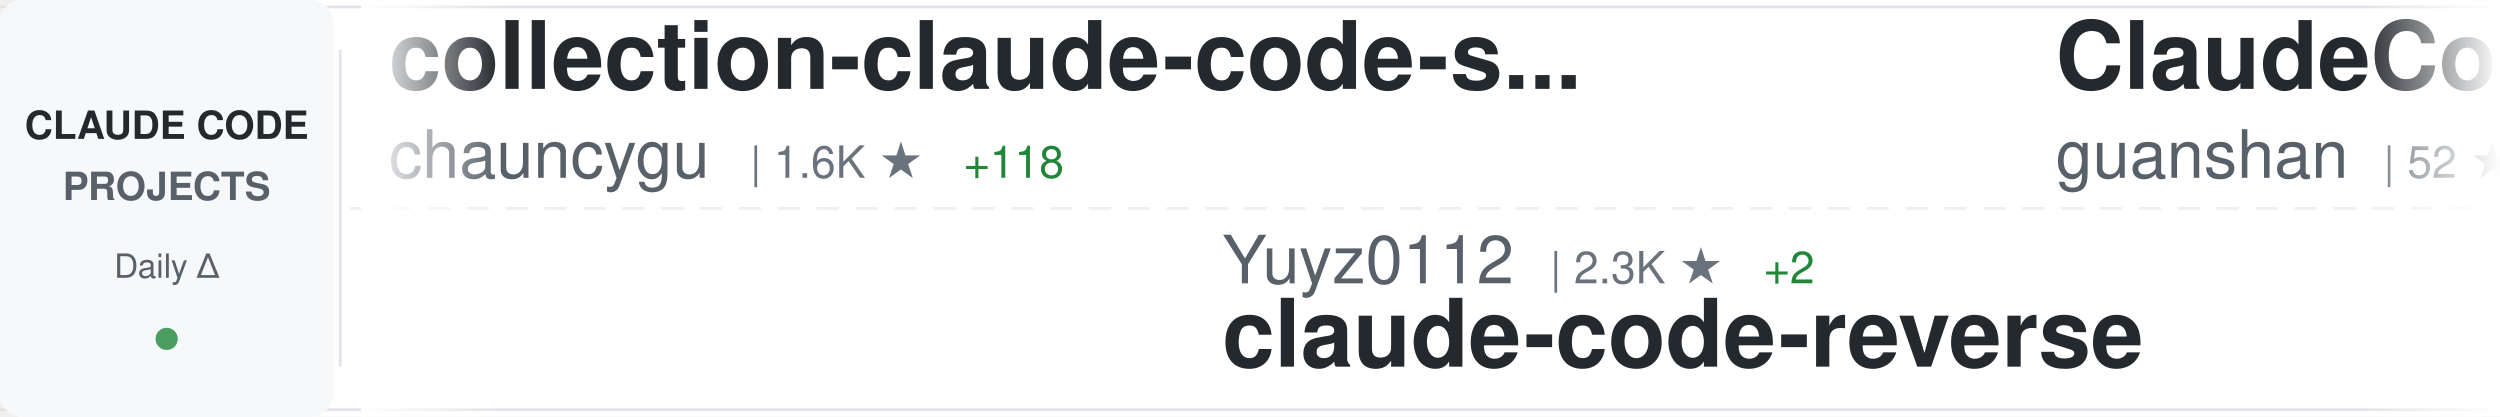
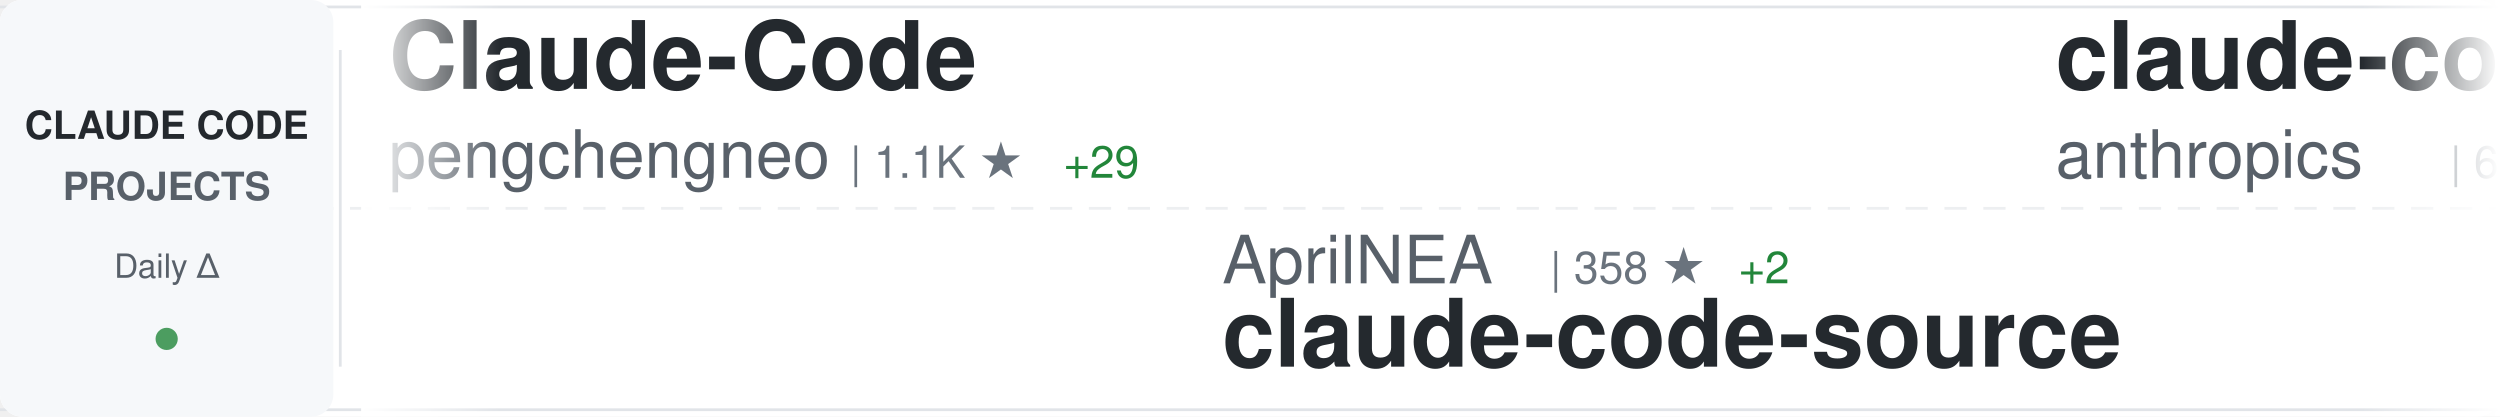
<svg xmlns="http://www.w3.org/2000/svg" width="900" height="150">
  <defs>
    <linearGradient id="awesomeLeftFade" x1="0%" y1="0%" x2="100%" y2="0%">
      <stop offset="0%" style="stop-color:#ffffff;stop-opacity:1" />
      <stop offset="100%" style="stop-color:#ffffff;stop-opacity:0" />
    </linearGradient>
    <linearGradient id="awesomeRightFade" x1="0%" y1="0%" x2="100%" y2="0%">
      <stop offset="0%" style="stop-color:#ffffff;stop-opacity:0" />
      <stop offset="100%" style="stop-color:#ffffff;stop-opacity:1" />
    </linearGradient>
  </defs>
  <rect width="900" height="150" fill="#ffffff" rx="8" />
  <rect x="0" y="2" width="900" height="1" fill="#e1e4e8" />
  <rect x="0" y="147" width="900" height="1" fill="#e1e4e8" />
  <line x1="0" y1="75" x2="900" y2="75" stroke="#e1e4e8" stroke-width="1" stroke-dasharray="8 6" opacity="0.6" />
  <rect x="0" y="0" width="120" height="150" fill="#f6f8fa" rx="8" />
  <text x="60" y="50" font-family="-apple-system, BlinkMacSystemFont, 'Segoe UI', Helvetica, Arial, sans-serif" font-size="14" font-weight="600" fill="#24292e" text-anchor="middle">CLAUDE CODE</text>
  <text x="60" y="72" font-family="-apple-system, BlinkMacSystemFont, 'Segoe UI', Helvetica, Arial, sans-serif" font-size="14" font-weight="600" fill="#586069" text-anchor="middle">PROJECTS</text>
  <text x="60" y="100" font-family="-apple-system, BlinkMacSystemFont, 'Segoe UI', Helvetica, Arial, sans-serif" font-size="12" font-weight="500" fill="#586069" text-anchor="middle">Daily Δ</text>
  <circle cx="60" cy="122" r="4" fill="#22863a" opacity="0.8" />
  <rect x="122" y="18" width="1" height="114" fill="#e1e4e8" />
  <clipPath id="awesomeTickerClip">
    <rect x="130" y="0" width="770" height="150" />
  </clipPath>
  <g clip-path="url(#awesomeTickerClip)">
    <g id="awesomeTickerItems">
      <animateTransform attributeName="transform" attributeType="XML" type="translate" from="0 0" to="-3000 0" dur="54s" repeatCount="indefinite" />
      <g transform="translate(0, 0)">
-         <text x="140" y="32" font-family="-apple-system, BlinkMacSystemFont, 'Segoe UI', Helvetica, Arial, sans-serif" font-size="34" font-weight="600" fill="#24292e">collection-claude-code-s...</text>
-         <text x="140" y="64" font-family="-apple-system, BlinkMacSystemFont, 'Segoe UI', Helvetica, Arial, sans-serif" font-size="24" font-weight="400" fill="#586069">chauncygu</text>
-         <text x="270" y="64" font-family="-apple-system, BlinkMacSystemFont, 'Segoe UI', Helvetica, Arial, sans-serif" font-size="16" font-weight="500" fill="#6a737d">| 1.6K ★</text>
-         <text x="347" y="64" font-family="-apple-system, BlinkMacSystemFont, 'Segoe UI', Helvetica, Arial, sans-serif" font-size="16" font-weight="500" fill="#22863a"> +118</text>
+         <text x="140" y="32" font-family="-apple-system, BlinkMacSystemFont, 'Segoe UI', Helvetica, Arial, sans-serif" font-size="34" font-weight="600" fill="#24292e">Claude-Code</text>
+         <text x="140" y="64" font-family="-apple-system, BlinkMacSystemFont, 'Segoe UI', Helvetica, Arial, sans-serif" font-size="24" font-weight="400" fill="#586069">pengchengneo</text>
+         <text x="306" y="64" font-family="-apple-system, BlinkMacSystemFont, 'Segoe UI', Helvetica, Arial, sans-serif" font-size="16" font-weight="500" fill="#6a737d">| 1.1K ★</text>
+         <text x="383" y="64" font-family="-apple-system, BlinkMacSystemFont, 'Segoe UI', Helvetica, Arial, sans-serif" font-size="16" font-weight="500" fill="#22863a"> +29</text>
      </g>
      <g transform="translate(300, 0)">
-         <text x="140" y="102" font-family="-apple-system, BlinkMacSystemFont, 'Segoe UI', Helvetica, Arial, sans-serif" font-size="24" font-weight="400" fill="#586069">Yuyz0112</text>
-         <text x="258" y="102" font-family="-apple-system, BlinkMacSystemFont, 'Segoe UI', Helvetica, Arial, sans-serif" font-size="16" font-weight="500" fill="#6a737d">| 2.3K ★</text>
-         <text x="335" y="102" font-family="-apple-system, BlinkMacSystemFont, 'Segoe UI', Helvetica, Arial, sans-serif" font-size="16" font-weight="500" fill="#22863a"> +2</text>
-         <text x="140" y="132" font-family="-apple-system, BlinkMacSystemFont, 'Segoe UI', Helvetica, Arial, sans-serif" font-size="34" font-weight="600" fill="#24292e">claude-code-reverse</text>
+         <text x="140" y="102" font-family="-apple-system, BlinkMacSystemFont, 'Segoe UI', Helvetica, Arial, sans-serif" font-size="24" font-weight="400" fill="#586069">AprilNEA</text>
+         <text x="258" y="102" font-family="-apple-system, BlinkMacSystemFont, 'Segoe UI', Helvetica, Arial, sans-serif" font-size="16" font-weight="500" fill="#6a737d">| 358 ★</text>
+         <text x="326" y="102" font-family="-apple-system, BlinkMacSystemFont, 'Segoe UI', Helvetica, Arial, sans-serif" font-size="16" font-weight="500" fill="#22863a"> +2</text>
+         <text x="140" y="132" font-family="-apple-system, BlinkMacSystemFont, 'Segoe UI', Helvetica, Arial, sans-serif" font-size="34" font-weight="600" fill="#24292e">claude-code-source</text>
      </g>
      <g transform="translate(600, 0)">
-         <text x="140" y="32" font-family="-apple-system, BlinkMacSystemFont, 'Segoe UI', Helvetica, Arial, sans-serif" font-size="34" font-weight="600" fill="#24292e">ClaudeCode</text>
-         <text x="140" y="64" font-family="-apple-system, BlinkMacSystemFont, 'Segoe UI', Helvetica, Arial, sans-serif" font-size="24" font-weight="400" fill="#586069">guanshan</text>
-         <text x="258" y="64" font-family="-apple-system, BlinkMacSystemFont, 'Segoe UI', Helvetica, Arial, sans-serif" font-size="16" font-weight="500" fill="#6a737d">| 52 ★</text>
+         <text x="140" y="32" font-family="-apple-system, BlinkMacSystemFont, 'Segoe UI', Helvetica, Arial, sans-serif" font-size="34" font-weight="600" fill="#24292e">claude-code-action</text>
+         <text x="140" y="64" font-family="-apple-system, BlinkMacSystemFont, 'Segoe UI', Helvetica, Arial, sans-serif" font-size="24" font-weight="400" fill="#586069">anthropics</text>
+         <text x="282" y="64" font-family="-apple-system, BlinkMacSystemFont, 'Segoe UI', Helvetica, Arial, sans-serif" font-size="16" font-weight="500" fill="#6a737d">| 6.9K ★</text>
+         <text x="359" y="64" font-family="-apple-system, BlinkMacSystemFont, 'Segoe UI', Helvetica, Arial, sans-serif" font-size="16" font-weight="500" fill="#22863a"> +20</text>
      </g>
      <g transform="translate(900, 0)">
-         <text x="140" y="102" font-family="-apple-system, BlinkMacSystemFont, 'Segoe UI', Helvetica, Arial, sans-serif" font-size="24" font-weight="400" fill="#586069">ChinaSiro</text>
-         <text x="270" y="102" font-family="-apple-system, BlinkMacSystemFont, 'Segoe UI', Helvetica, Arial, sans-serif" font-size="16" font-weight="500" fill="#6a737d">| 8.5K ★</text>
-         <text x="347" y="102" font-family="-apple-system, BlinkMacSystemFont, 'Segoe UI', Helvetica, Arial, sans-serif" font-size="16" font-weight="500" fill="#22863a"> +77</text>
-         <text x="140" y="132" font-family="-apple-system, BlinkMacSystemFont, 'Segoe UI', Helvetica, Arial, sans-serif" font-size="34" font-weight="600" fill="#24292e">claude-code-sourcemap</text>
+         <text x="140" y="102" font-family="-apple-system, BlinkMacSystemFont, 'Segoe UI', Helvetica, Arial, sans-serif" font-size="24" font-weight="400" fill="#586069">777genius</text>
+         <text x="270" y="102" font-family="-apple-system, BlinkMacSystemFont, 'Segoe UI', Helvetica, Arial, sans-serif" font-size="16" font-weight="500" fill="#6a737d">| 880 ★</text>
+         <text x="338" y="102" font-family="-apple-system, BlinkMacSystemFont, 'Segoe UI', Helvetica, Arial, sans-serif" font-size="16" font-weight="500" fill="#22863a"> +6</text>
+         <text x="140" y="132" font-family="-apple-system, BlinkMacSystemFont, 'Segoe UI', Helvetica, Arial, sans-serif" font-size="34" font-weight="600" fill="#24292e">claude-code-source-code</text>
      </g>
      <g transform="translate(1200, 0)">
        <text x="140" y="32" font-family="-apple-system, BlinkMacSystemFont, 'Segoe UI', Helvetica, Arial, sans-serif" font-size="34" font-weight="600" fill="#24292e">Claude-code</text>
        <text x="140" y="64" font-family="-apple-system, BlinkMacSystemFont, 'Segoe UI', Helvetica, Arial, sans-serif" font-size="24" font-weight="400" fill="#586069">fazxes</text>
-         <text x="234" y="64" font-family="-apple-system, BlinkMacSystemFont, 'Segoe UI', Helvetica, Arial, sans-serif" font-size="16" font-weight="500" fill="#6a737d">| 189 ★</text>
+         <text x="234" y="64" font-family="-apple-system, BlinkMacSystemFont, 'Segoe UI', Helvetica, Arial, sans-serif" font-size="16" font-weight="500" fill="#6a737d">| 190 ★</text>
        <text x="302" y="64" font-family="-apple-system, BlinkMacSystemFont, 'Segoe UI', Helvetica, Arial, sans-serif" font-size="16" font-weight="500" fill="#22863a"> +2</text>
      </g>
      <g transform="translate(1500, 0)">
-         <text x="140" y="102" font-family="-apple-system, BlinkMacSystemFont, 'Segoe UI', Helvetica, Arial, sans-serif" font-size="24" font-weight="400" fill="#586069">liuup</text>
-         <text x="222" y="102" font-family="-apple-system, BlinkMacSystemFont, 'Segoe UI', Helvetica, Arial, sans-serif" font-size="16" font-weight="500" fill="#6a737d">| 977 ★</text>
-         <text x="290" y="102" font-family="-apple-system, BlinkMacSystemFont, 'Segoe UI', Helvetica, Arial, sans-serif" font-size="16" font-weight="500" fill="#22863a"> +60</text>
-         <text x="140" y="132" font-family="-apple-system, BlinkMacSystemFont, 'Segoe UI', Helvetica, Arial, sans-serif" font-size="34" font-weight="600" fill="#24292e">claude-code-analysis</text>
+         <text x="140" y="102" font-family="-apple-system, BlinkMacSystemFont, 'Segoe UI', Helvetica, Arial, sans-serif" font-size="24" font-weight="400" fill="#586069">rohitg00</text>
+         <text x="258" y="102" font-family="-apple-system, BlinkMacSystemFont, 'Segoe UI', Helvetica, Arial, sans-serif" font-size="16" font-weight="500" fill="#6a737d">| 1.1K ★</text>
+         <text x="335" y="102" font-family="-apple-system, BlinkMacSystemFont, 'Segoe UI', Helvetica, Arial, sans-serif" font-size="16" font-weight="500" fill="#22863a"> +21</text>
+         <text x="140" y="132" font-family="-apple-system, BlinkMacSystemFont, 'Segoe UI', Helvetica, Arial, sans-serif" font-size="34" font-weight="600" fill="#24292e">awesome-claude-code-tool...</text>
      </g>
      <g transform="translate(1800, 0)">
-         <text x="140" y="32" font-family="-apple-system, BlinkMacSystemFont, 'Segoe UI', Helvetica, Arial, sans-serif" font-size="34" font-weight="600" fill="#24292e">claude-code</text>
-         <text x="140" y="64" font-family="-apple-system, BlinkMacSystemFont, 'Segoe UI', Helvetica, Arial, sans-serif" font-size="24" font-weight="400" fill="#586069">mehmoodosman</text>
-         <text x="306" y="64" font-family="-apple-system, BlinkMacSystemFont, 'Segoe UI', Helvetica, Arial, sans-serif" font-size="16" font-weight="500" fill="#6a737d">| 146 ★</text>
-         <text x="374" y="64" font-family="-apple-system, BlinkMacSystemFont, 'Segoe UI', Helvetica, Arial, sans-serif" font-size="16" font-weight="500" fill="#22863a"> +7</text>
+         <text x="140" y="32" font-family="-apple-system, BlinkMacSystemFont, 'Segoe UI', Helvetica, Arial, sans-serif" font-size="34" font-weight="600" fill="#24292e">collection-claude-code-s...</text>
+         <text x="140" y="64" font-family="-apple-system, BlinkMacSystemFont, 'Segoe UI', Helvetica, Arial, sans-serif" font-size="24" font-weight="400" fill="#586069">chauncygu</text>
+         <text x="270" y="64" font-family="-apple-system, BlinkMacSystemFont, 'Segoe UI', Helvetica, Arial, sans-serif" font-size="16" font-weight="500" fill="#6a737d">| 1.7K ★</text>
+         <text x="347" y="64" font-family="-apple-system, BlinkMacSystemFont, 'Segoe UI', Helvetica, Arial, sans-serif" font-size="16" font-weight="500" fill="#22863a"> +111</text>
      </g>
      <g transform="translate(2100, 0)">
-         <text x="140" y="102" font-family="-apple-system, BlinkMacSystemFont, 'Segoe UI', Helvetica, Arial, sans-serif" font-size="24" font-weight="400" fill="#586069">Kuberwastaken</text>
-         <text x="318" y="102" font-family="-apple-system, BlinkMacSystemFont, 'Segoe UI', Helvetica, Arial, sans-serif" font-size="16" font-weight="500" fill="#6a737d">| 8.4K ★</text>
-         <text x="395" y="102" font-family="-apple-system, BlinkMacSystemFont, 'Segoe UI', Helvetica, Arial, sans-serif" font-size="16" font-weight="500" fill="#22863a"> +290</text>
-         <text x="140" y="132" font-family="-apple-system, BlinkMacSystemFont, 'Segoe UI', Helvetica, Arial, sans-serif" font-size="34" font-weight="600" fill="#24292e">claurst</text>
+         <text x="140" y="102" font-family="-apple-system, BlinkMacSystemFont, 'Segoe UI', Helvetica, Arial, sans-serif" font-size="24" font-weight="400" fill="#586069">huangserva</text>
+         <text x="282" y="102" font-family="-apple-system, BlinkMacSystemFont, 'Segoe UI', Helvetica, Arial, sans-serif" font-size="16" font-weight="500" fill="#6a737d">| 518 ★</text>
+         <text x="350" y="102" font-family="-apple-system, BlinkMacSystemFont, 'Segoe UI', Helvetica, Arial, sans-serif" font-size="16" font-weight="500" fill="#22863a"> +5</text>
+         <text x="140" y="132" font-family="-apple-system, BlinkMacSystemFont, 'Segoe UI', Helvetica, Arial, sans-serif" font-size="34" font-weight="600" fill="#24292e">claude-code-cli</text>
      </g>
      <g transform="translate(2400, 0)">
-         <text x="140" y="32" font-family="-apple-system, BlinkMacSystemFont, 'Segoe UI', Helvetica, Arial, sans-serif" font-size="34" font-weight="600" fill="#24292e">claude-task-master</text>
-         <text x="140" y="64" font-family="-apple-system, BlinkMacSystemFont, 'Segoe UI', Helvetica, Arial, sans-serif" font-size="24" font-weight="400" fill="#586069">eyaltoledano</text>
-         <text x="306" y="64" font-family="-apple-system, BlinkMacSystemFont, 'Segoe UI', Helvetica, Arial, sans-serif" font-size="16" font-weight="500" fill="#6a737d">| 26.4K ★</text>
-         <text x="392" y="64" font-family="-apple-system, BlinkMacSystemFont, 'Segoe UI', Helvetica, Arial, sans-serif" font-size="16" font-weight="500" fill="#22863a"> +14</text>
+         <text x="140" y="32" font-family="-apple-system, BlinkMacSystemFont, 'Segoe UI', Helvetica, Arial, sans-serif" font-size="34" font-weight="600" fill="#24292e">claude-code</text>
+         <text x="140" y="64" font-family="-apple-system, BlinkMacSystemFont, 'Segoe UI', Helvetica, Arial, sans-serif" font-size="24" font-weight="400" fill="#586069">claude-code-best</text>
+         <text x="354" y="64" font-family="-apple-system, BlinkMacSystemFont, 'Segoe UI', Helvetica, Arial, sans-serif" font-size="16" font-weight="500" fill="#6a737d">| 14.2K ★</text>
+         <text x="440" y="64" font-family="-apple-system, BlinkMacSystemFont, 'Segoe UI', Helvetica, Arial, sans-serif" font-size="16" font-weight="500" fill="#22863a"> +289</text>
      </g>
      <g transform="translate(2700, 0)">
        <text x="140" y="102" font-family="-apple-system, BlinkMacSystemFont, 'Segoe UI', Helvetica, Arial, sans-serif" font-size="24" font-weight="400" fill="#586069">tanbiralam</text>
        <text x="282" y="102" font-family="-apple-system, BlinkMacSystemFont, 'Segoe UI', Helvetica, Arial, sans-serif" font-size="16" font-weight="500" fill="#6a737d">| 1.3K ★</text>
-         <text x="359" y="102" font-family="-apple-system, BlinkMacSystemFont, 'Segoe UI', Helvetica, Arial, sans-serif" font-size="16" font-weight="500" fill="#22863a"> +37</text>
+         <text x="359" y="102" font-family="-apple-system, BlinkMacSystemFont, 'Segoe UI', Helvetica, Arial, sans-serif" font-size="16" font-weight="500" fill="#22863a"> +32</text>
        <text x="140" y="132" font-family="-apple-system, BlinkMacSystemFont, 'Segoe UI', Helvetica, Arial, sans-serif" font-size="34" font-weight="600" fill="#24292e">claude-code</text>
      </g>
      <g transform="translate(3000, 0)">
-         <text x="140" y="32" font-family="-apple-system, BlinkMacSystemFont, 'Segoe UI', Helvetica, Arial, sans-serif" font-size="34" font-weight="600" fill="#24292e">collection-claude-code-s...</text>
-         <text x="140" y="64" font-family="-apple-system, BlinkMacSystemFont, 'Segoe UI', Helvetica, Arial, sans-serif" font-size="24" font-weight="400" fill="#586069">chauncygu</text>
-         <text x="270" y="64" font-family="-apple-system, BlinkMacSystemFont, 'Segoe UI', Helvetica, Arial, sans-serif" font-size="16" font-weight="500" fill="#6a737d">| 1.6K ★</text>
-         <text x="347" y="64" font-family="-apple-system, BlinkMacSystemFont, 'Segoe UI', Helvetica, Arial, sans-serif" font-size="16" font-weight="500" fill="#22863a"> +118</text>
+         <text x="140" y="32" font-family="-apple-system, BlinkMacSystemFont, 'Segoe UI', Helvetica, Arial, sans-serif" font-size="34" font-weight="600" fill="#24292e">Claude-Code</text>
+         <text x="140" y="64" font-family="-apple-system, BlinkMacSystemFont, 'Segoe UI', Helvetica, Arial, sans-serif" font-size="24" font-weight="400" fill="#586069">pengchengneo</text>
+         <text x="306" y="64" font-family="-apple-system, BlinkMacSystemFont, 'Segoe UI', Helvetica, Arial, sans-serif" font-size="16" font-weight="500" fill="#6a737d">| 1.1K ★</text>
+         <text x="383" y="64" font-family="-apple-system, BlinkMacSystemFont, 'Segoe UI', Helvetica, Arial, sans-serif" font-size="16" font-weight="500" fill="#22863a"> +29</text>
      </g>
      <g transform="translate(3300, 0)">
-         <text x="140" y="102" font-family="-apple-system, BlinkMacSystemFont, 'Segoe UI', Helvetica, Arial, sans-serif" font-size="24" font-weight="400" fill="#586069">Yuyz0112</text>
-         <text x="258" y="102" font-family="-apple-system, BlinkMacSystemFont, 'Segoe UI', Helvetica, Arial, sans-serif" font-size="16" font-weight="500" fill="#6a737d">| 2.3K ★</text>
-         <text x="335" y="102" font-family="-apple-system, BlinkMacSystemFont, 'Segoe UI', Helvetica, Arial, sans-serif" font-size="16" font-weight="500" fill="#22863a"> +2</text>
-         <text x="140" y="132" font-family="-apple-system, BlinkMacSystemFont, 'Segoe UI', Helvetica, Arial, sans-serif" font-size="34" font-weight="600" fill="#24292e">claude-code-reverse</text>
+         <text x="140" y="102" font-family="-apple-system, BlinkMacSystemFont, 'Segoe UI', Helvetica, Arial, sans-serif" font-size="24" font-weight="400" fill="#586069">AprilNEA</text>
+         <text x="258" y="102" font-family="-apple-system, BlinkMacSystemFont, 'Segoe UI', Helvetica, Arial, sans-serif" font-size="16" font-weight="500" fill="#6a737d">| 358 ★</text>
+         <text x="326" y="102" font-family="-apple-system, BlinkMacSystemFont, 'Segoe UI', Helvetica, Arial, sans-serif" font-size="16" font-weight="500" fill="#22863a"> +2</text>
+         <text x="140" y="132" font-family="-apple-system, BlinkMacSystemFont, 'Segoe UI', Helvetica, Arial, sans-serif" font-size="34" font-weight="600" fill="#24292e">claude-code-source</text>
      </g>
      <g transform="translate(3600, 0)">
-         <text x="140" y="32" font-family="-apple-system, BlinkMacSystemFont, 'Segoe UI', Helvetica, Arial, sans-serif" font-size="34" font-weight="600" fill="#24292e">ClaudeCode</text>
-         <text x="140" y="64" font-family="-apple-system, BlinkMacSystemFont, 'Segoe UI', Helvetica, Arial, sans-serif" font-size="24" font-weight="400" fill="#586069">guanshan</text>
-         <text x="258" y="64" font-family="-apple-system, BlinkMacSystemFont, 'Segoe UI', Helvetica, Arial, sans-serif" font-size="16" font-weight="500" fill="#6a737d">| 52 ★</text>
+         <text x="140" y="32" font-family="-apple-system, BlinkMacSystemFont, 'Segoe UI', Helvetica, Arial, sans-serif" font-size="34" font-weight="600" fill="#24292e">claude-code-action</text>
+         <text x="140" y="64" font-family="-apple-system, BlinkMacSystemFont, 'Segoe UI', Helvetica, Arial, sans-serif" font-size="24" font-weight="400" fill="#586069">anthropics</text>
+         <text x="282" y="64" font-family="-apple-system, BlinkMacSystemFont, 'Segoe UI', Helvetica, Arial, sans-serif" font-size="16" font-weight="500" fill="#6a737d">| 6.9K ★</text>
+         <text x="359" y="64" font-family="-apple-system, BlinkMacSystemFont, 'Segoe UI', Helvetica, Arial, sans-serif" font-size="16" font-weight="500" fill="#22863a"> +20</text>
      </g>
      <g transform="translate(3900, 0)">
-         <text x="140" y="102" font-family="-apple-system, BlinkMacSystemFont, 'Segoe UI', Helvetica, Arial, sans-serif" font-size="24" font-weight="400" fill="#586069">ChinaSiro</text>
-         <text x="270" y="102" font-family="-apple-system, BlinkMacSystemFont, 'Segoe UI', Helvetica, Arial, sans-serif" font-size="16" font-weight="500" fill="#6a737d">| 8.5K ★</text>
-         <text x="347" y="102" font-family="-apple-system, BlinkMacSystemFont, 'Segoe UI', Helvetica, Arial, sans-serif" font-size="16" font-weight="500" fill="#22863a"> +77</text>
-         <text x="140" y="132" font-family="-apple-system, BlinkMacSystemFont, 'Segoe UI', Helvetica, Arial, sans-serif" font-size="34" font-weight="600" fill="#24292e">claude-code-sourcemap</text>
+         <text x="140" y="102" font-family="-apple-system, BlinkMacSystemFont, 'Segoe UI', Helvetica, Arial, sans-serif" font-size="24" font-weight="400" fill="#586069">777genius</text>
+         <text x="270" y="102" font-family="-apple-system, BlinkMacSystemFont, 'Segoe UI', Helvetica, Arial, sans-serif" font-size="16" font-weight="500" fill="#6a737d">| 880 ★</text>
+         <text x="338" y="102" font-family="-apple-system, BlinkMacSystemFont, 'Segoe UI', Helvetica, Arial, sans-serif" font-size="16" font-weight="500" fill="#22863a"> +6</text>
+         <text x="140" y="132" font-family="-apple-system, BlinkMacSystemFont, 'Segoe UI', Helvetica, Arial, sans-serif" font-size="34" font-weight="600" fill="#24292e">claude-code-source-code</text>
      </g>
    </g>
  </g>
  <rect x="130" y="0" width="50" height="150" fill="url(#awesomeLeftFade)" />
  <rect x="850" y="0" width="50" height="150" fill="url(#awesomeRightFade)" />
</svg>
